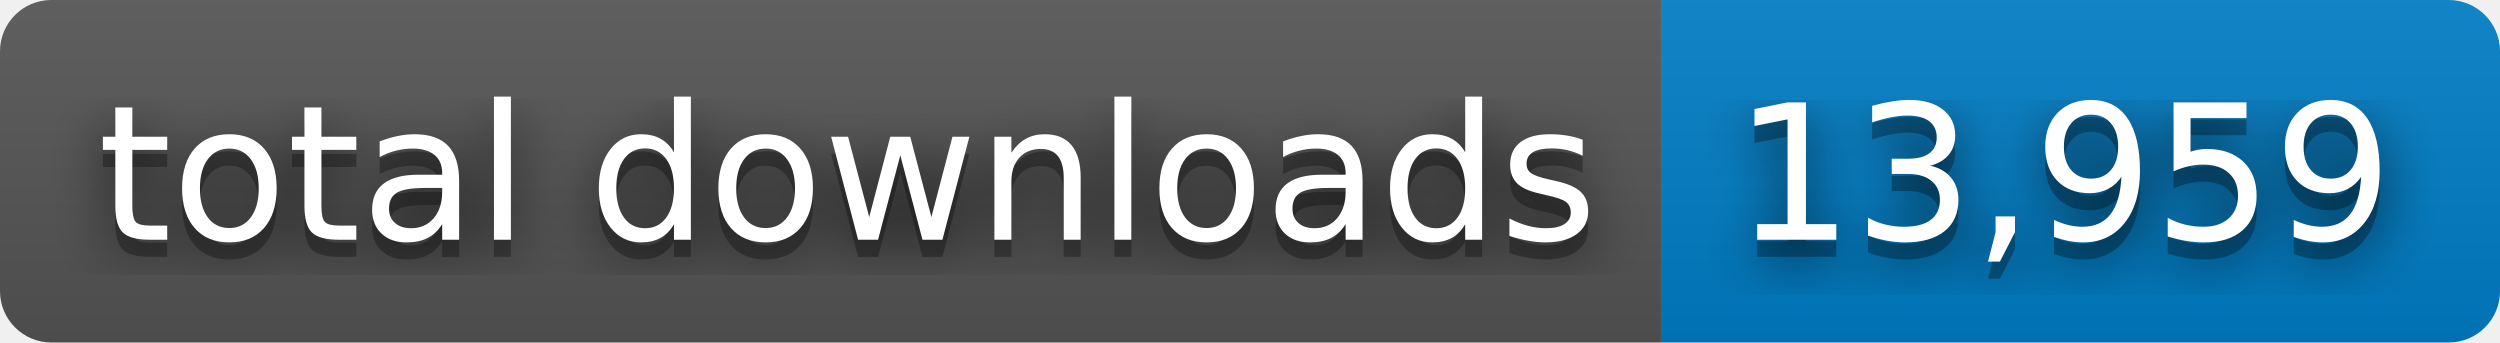
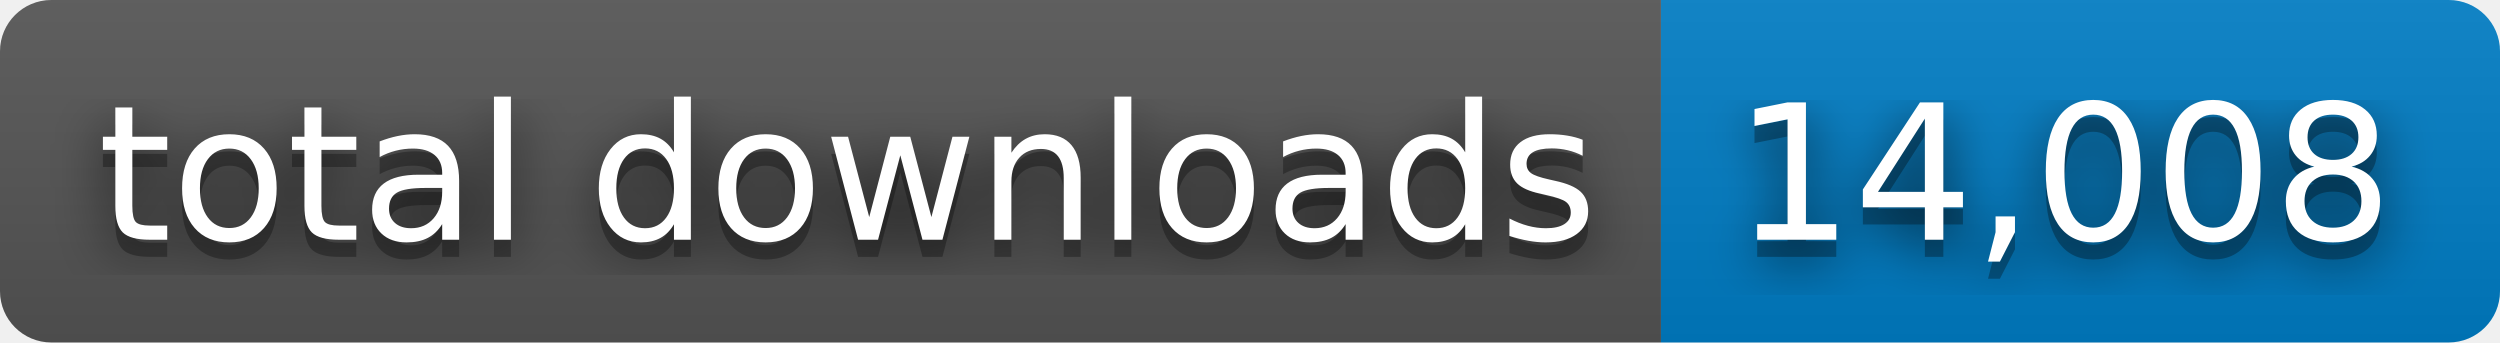
- <svg xmlns="http://www.w3.org/2000/svg" width="146" height="20" role="img" aria-label="total downloads: 13,959">
+ <svg xmlns="http://www.w3.org/2000/svg" width="146" height="20" role="img" aria-label="total downloads: 14,008">
  <filter id="blur">
    <feGaussianBlur stdDeviation="16" />
  </filter>
  <linearGradient id="s" x2="0" y2="100%">
    <stop offset="0" stop-color="#bbb" stop-opacity=".1" />
    <stop offset="1" stop-opacity=".1" />
  </linearGradient>
  <clipPath id="r">
    <rect width="146" height="20" rx="3" />
  </clipPath>
  <g clip-path="url(#r)">
    <rect width="97" height="20" fill="#555" />
    <rect x="97" width="49" height="20" fill="#007ec6" />
    <rect width="146" height="20" fill="url(#s)" />
  </g>
  <g fill="#fff" text-anchor="middle" font-family="Verdana,Geneva,DejaVu Sans,sans-serif" text-rendering="geometricPrecision" font-size="110">
    <g transform="scale(.1)">
      <g aria-hidden="true" fill="#010101">
        <text x="495" y="150" fill-opacity=".8" filter="url(#blur)" textLength="870">total downloads</text>
        <text x="495" y="150" fill-opacity=".3" textLength="870">total downloads</text>
      </g>
      <text x="495" y="140" textLength="870">total downloads</text>
    </g>
    <g transform="scale(.1)">
      <g aria-hidden="true" fill="#010101">
-         <text x="1205" y="150" fill-opacity=".8" filter="url(#blur)" textLength="390">13,959</text>
-         <text x="1205" y="150" fill-opacity=".3" textLength="390">13,959</text>
+         <text x="1205" y="150" fill-opacity=".8" filter="url(#blur)" textLength="390">14,008</text>
+         <text x="1205" y="150" fill-opacity=".3" textLength="390">14,008</text>
      </g>
-       <text x="1205" y="140" textLength="390">13,959</text>
+       <text x="1205" y="140" textLength="390">14,008</text>
    </g>
  </g>
</svg>
